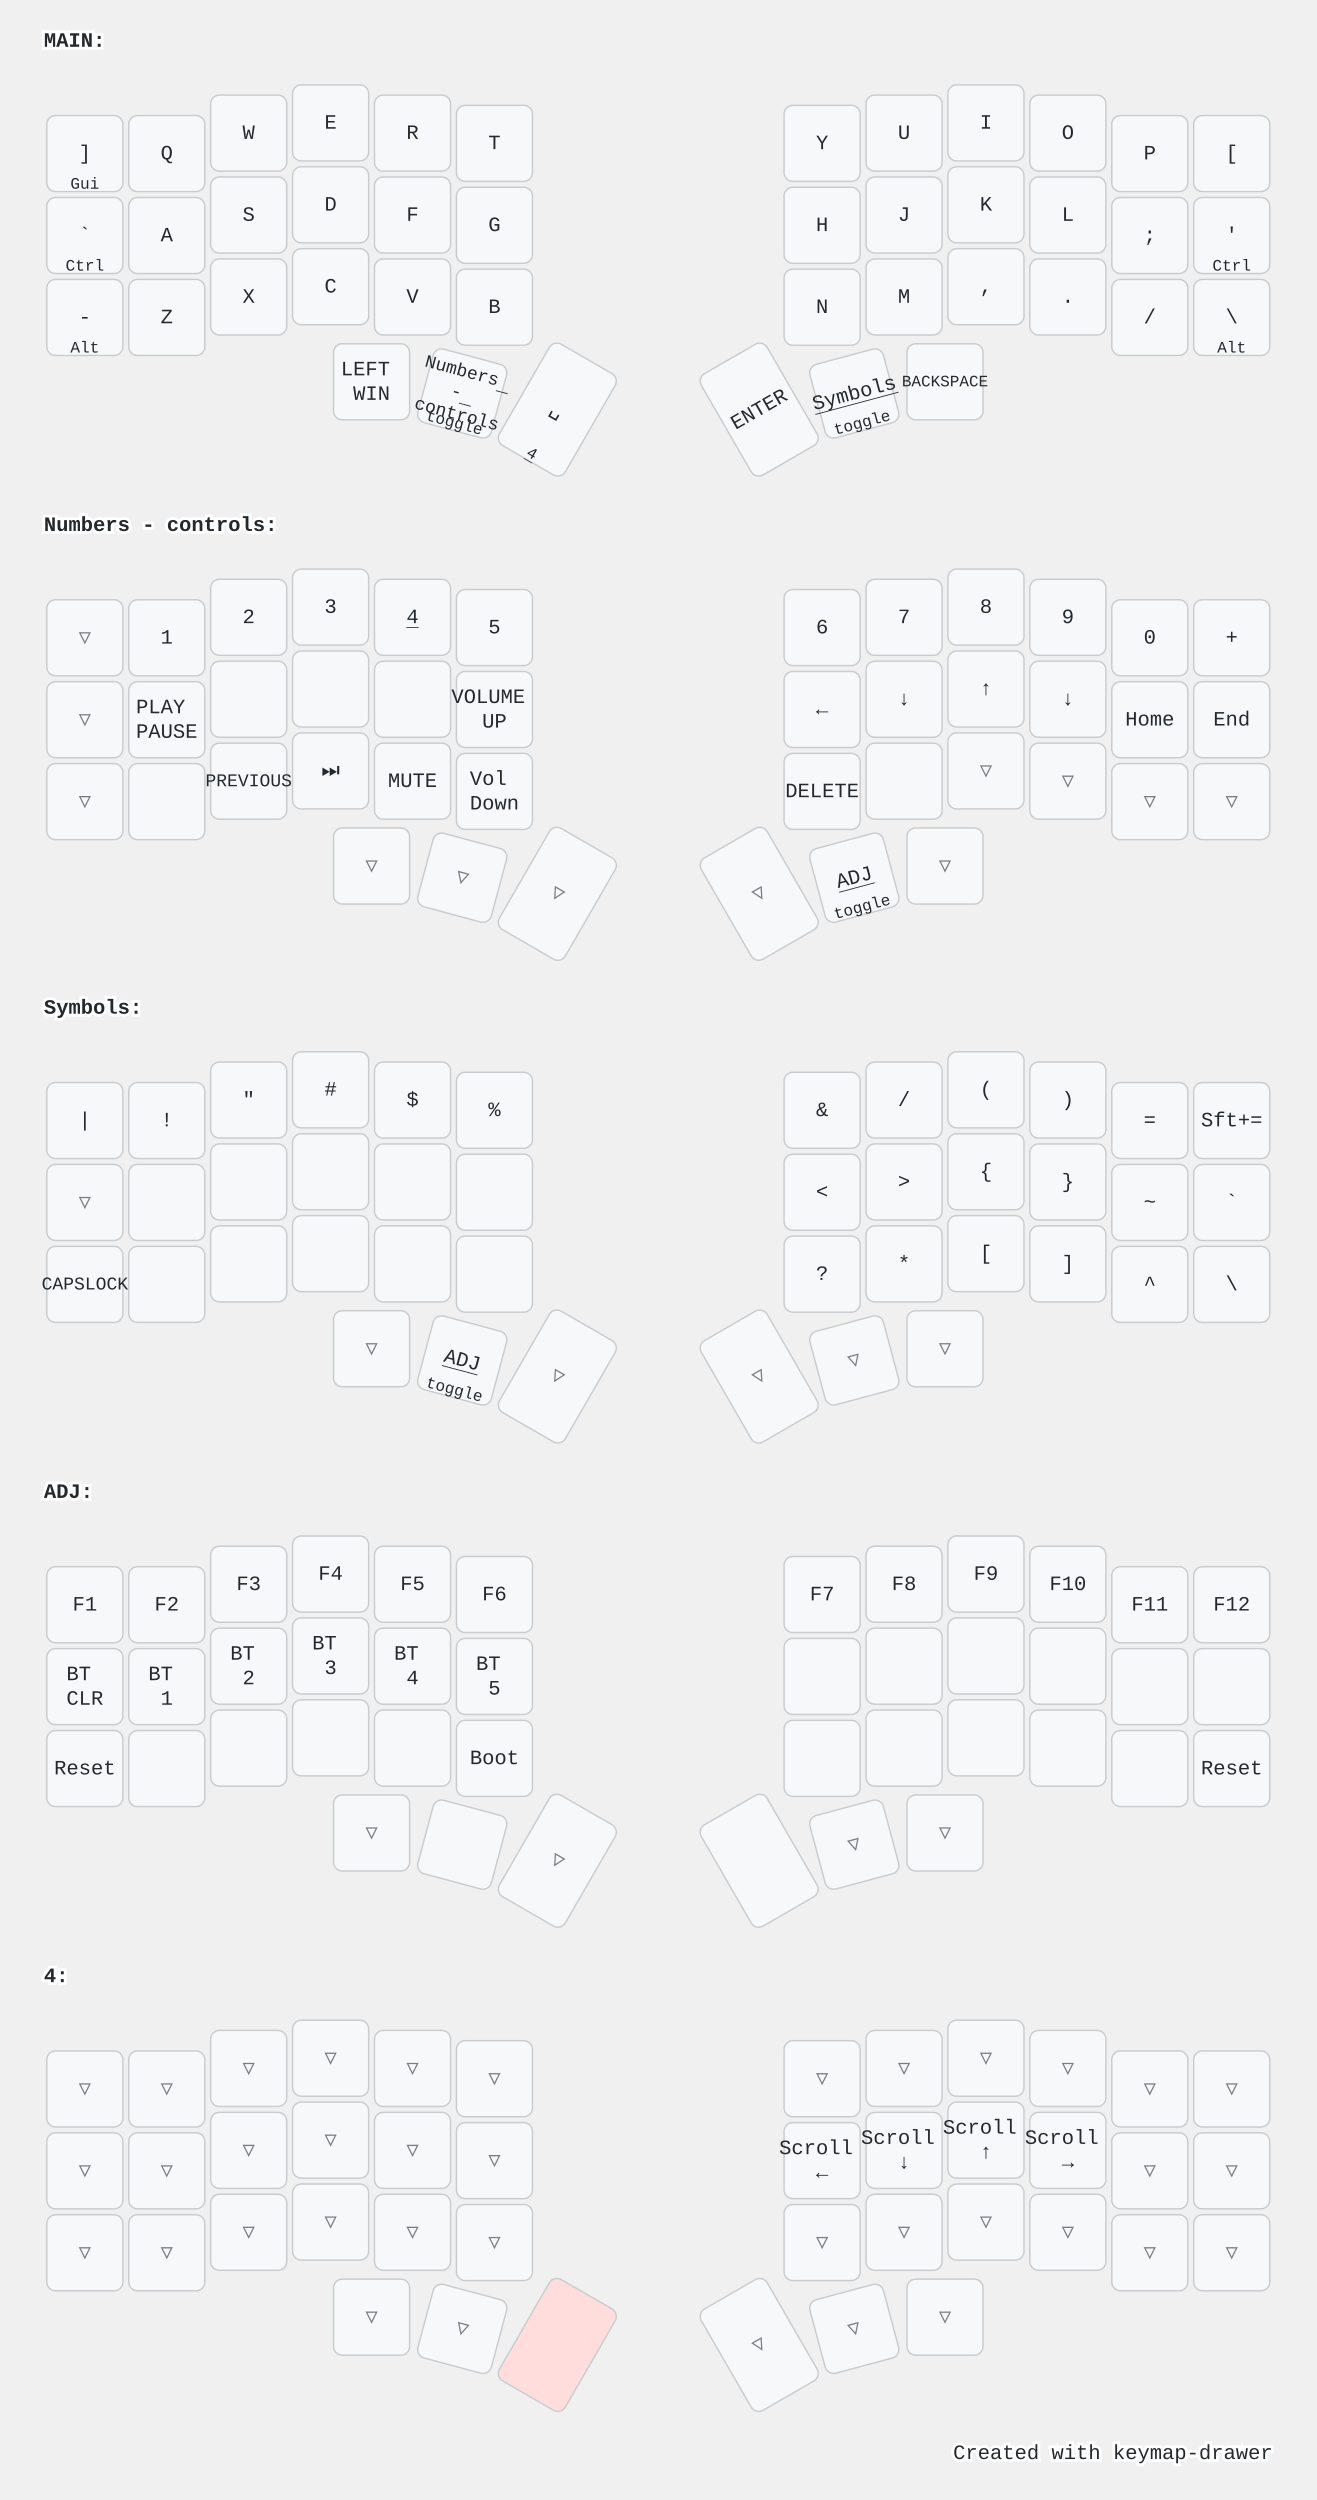
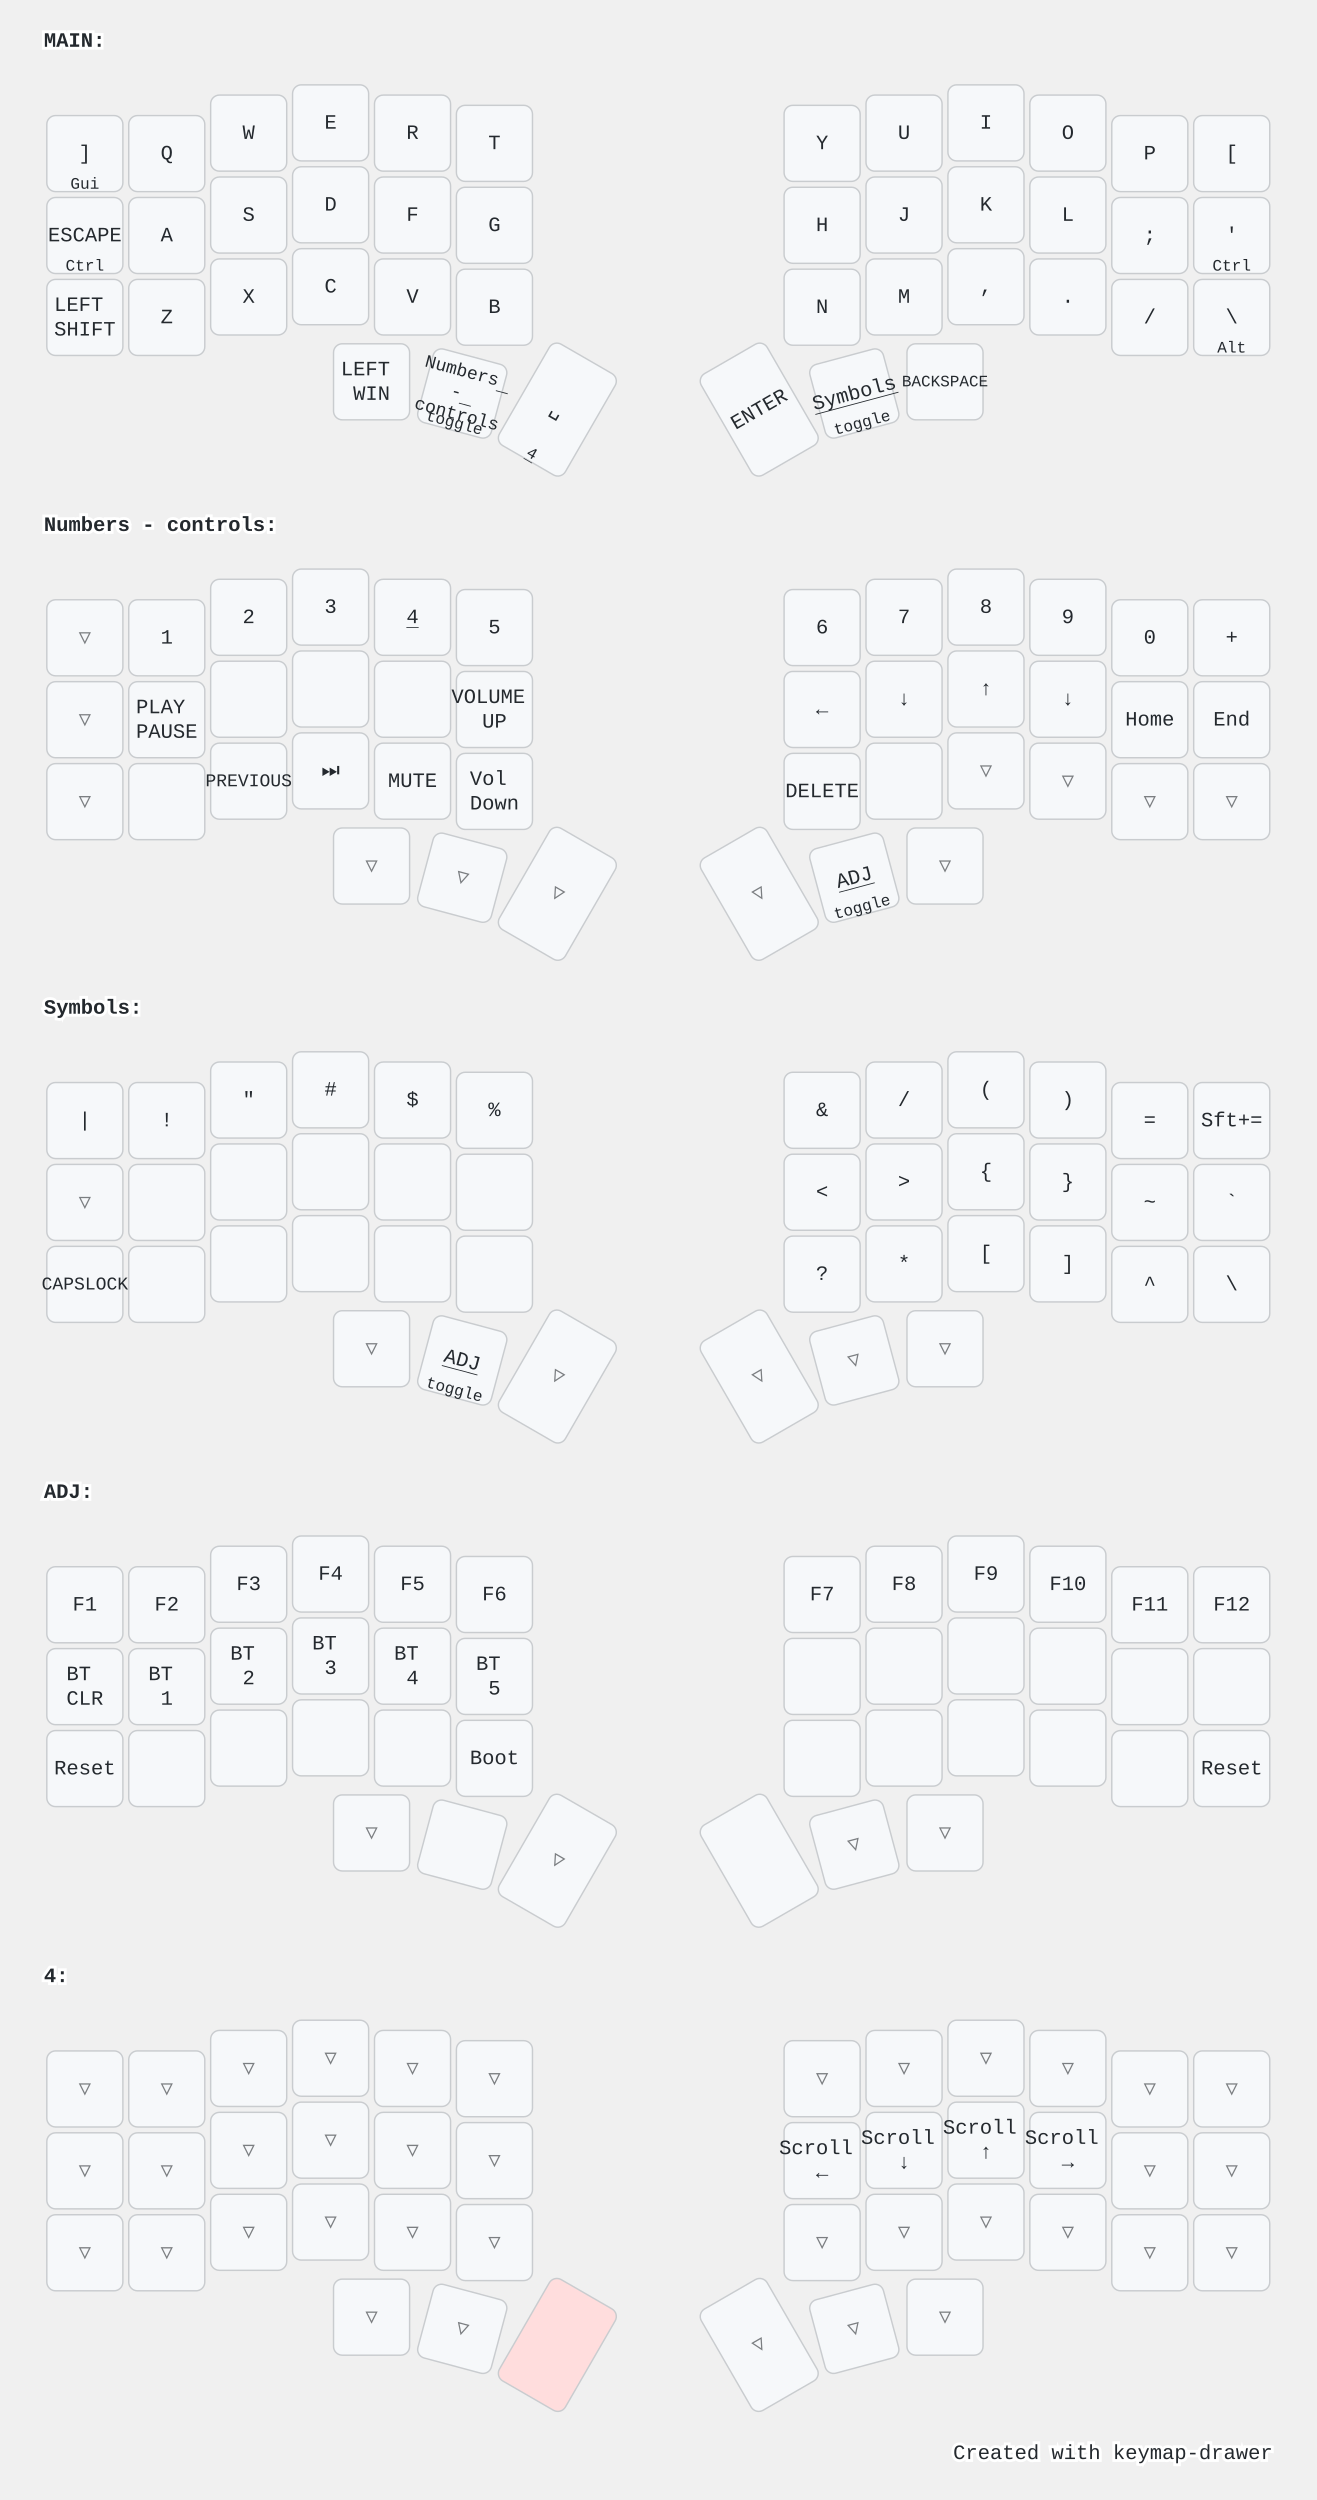
<svg xmlns="http://www.w3.org/2000/svg" width="900" height="1709" viewBox="0 0 900 1709" class="keymap">
  <style>/* inherit to force styles through use tags */
svg path {
    fill: inherit;
}

/* font and background color specifications */
svg.keymap {
    font-family: SFMono-Regular,Consolas,Liberation Mono,Menlo,monospace;
    font-size: 14px;
    font-kerning: normal;
    text-rendering: optimizeLegibility;
    fill: #24292e;
}

/* default key styling */
rect.key {
    fill: #f6f8fa;
}

rect.key, rect.combo {
    stroke: #c9cccf;
    stroke-width: 1;
}

/* default key side styling, only used is draw_key_sides is set */
rect.side {
    filter: brightness(90%);
}

/* color accent for combo boxes */
rect.combo, rect.combo-separate {
    fill: #cdf;
}

/* color accent for held keys */
rect.held, rect.combo.held {
    fill: #fdd;
}

/* color accent for ghost (optional) keys */
rect.ghost, rect.combo.ghost {
    stroke-dasharray: 4, 4;
    stroke-width: 2;
}

text {
    text-anchor: middle;
    dominant-baseline: middle;
}

/* styling for layer labels */
text.label {
    font-weight: bold;
    text-anchor: start;
    stroke: white;
    stroke-width: 4;
    paint-order: stroke;
}

/* styling for optional footer */
text.footer {
    text-anchor: end;
    dominant-baseline: auto;
    stroke: white;
    stroke-width: 4;
    paint-order: stroke;
}

/* styling for combo tap, and key non-tap label text */
text.combo, text.hold, text.shifted, text.left, text.right, text.tl, text.tr, text.bl, text.br {
    font-size: 11px;
}

text.hold, text.bl, text.br {
    text-anchor: middle;
    dominant-baseline: auto;
}

text.shifted, text.tl, text.tr {
    text-anchor: middle;
    dominant-baseline: hanging;
}

text.left, text.tl, text.bl {
    text-anchor: start;
}

text.right, text.tr, text.br {
    text-anchor: end;
}

text.layer-activator {
    text-decoration: underline;
}

/* styling for hold/shifted label text in combo box */
text.combo.hold, text.combo.shifted, text.combo.left, text.combo.right {
    font-size: 8px;
}

/* lighter symbol for transparent keys */
text.trans {
    fill: #7b7e81;
}

/* styling for combo dendrons */
path.combo {
    stroke-width: 1;
    stroke: gray;
    fill: none;
}

/* Start Tabler Icons Cleanup */
/* cannot use height/width with glyphs */
.icon-tabler &gt; path {
    fill: inherit;
    stroke: inherit;
    stroke-width: 2;
}
/* hide tabler's default box */
.icon-tabler &gt; path[stroke="none"][fill="none"] {
    visibility: hidden;
}
/* End Tabler Icons Cleanup */

@media (prefers-color-scheme: dark) {
svg.keymap { fill: #d1d6db; }
rect.key { fill: #3f4750; }
rect.key, rect.combo { stroke: #60666c; }
rect.combo, rect.combo-separate { fill: #1f3d7a; }
rect.held, rect.combo.held { fill: #854747; }
text.label, text.footer { stroke: black; }
text.trans { fill: #7e8184; }
path.combo { stroke: #7f7f7f; }

}</style>
  <g transform="translate(30, 0)" class="layer-MAIN">
    <text x="0" y="28" class="label" id="MAIN">MAIN:</text>
    <g transform="translate(0, 56)">
      <g transform="translate(28, 49)" class="key keypos-0">
        <rect rx="6" ry="6" x="-26" y="-26" width="52" height="52" class="key" />
        <text x="0" y="0" class="key tap">]</text>
        <text x="0" y="24" class="key hold">Gui</text>
      </g>
      <g transform="translate(84, 49)" class="key keypos-1">
        <rect rx="6" ry="6" x="-26" y="-26" width="52" height="52" class="key" />
        <text x="0" y="0" class="key tap">Q</text>
      </g>
      <g transform="translate(140, 35)" class="key keypos-2">
        <rect rx="6" ry="6" x="-26" y="-26" width="52" height="52" class="key" />
        <text x="0" y="0" class="key tap">W</text>
      </g>
      <g transform="translate(196, 28)" class="key keypos-3">
        <rect rx="6" ry="6" x="-26" y="-26" width="52" height="52" class="key" />
        <text x="0" y="0" class="key tap">E</text>
      </g>
      <g transform="translate(252, 35)" class="key keypos-4">
        <rect rx="6" ry="6" x="-26" y="-26" width="52" height="52" class="key" />
        <text x="0" y="0" class="key tap">R</text>
      </g>
      <g transform="translate(308, 42)" class="key keypos-5">
        <rect rx="6" ry="6" x="-26" y="-26" width="52" height="52" class="key" />
        <text x="0" y="0" class="key tap">T</text>
      </g>
      <g transform="translate(532, 42)" class="key keypos-6">
        <rect rx="6" ry="6" x="-26" y="-26" width="52" height="52" class="key" />
        <text x="0" y="0" class="key tap">Y</text>
      </g>
      <g transform="translate(588, 35)" class="key keypos-7">
        <rect rx="6" ry="6" x="-26" y="-26" width="52" height="52" class="key" />
        <text x="0" y="0" class="key tap">U</text>
      </g>
      <g transform="translate(644, 28)" class="key keypos-8">
        <rect rx="6" ry="6" x="-26" y="-26" width="52" height="52" class="key" />
        <text x="0" y="0" class="key tap">I</text>
      </g>
      <g transform="translate(700, 35)" class="key keypos-9">
        <rect rx="6" ry="6" x="-26" y="-26" width="52" height="52" class="key" />
        <text x="0" y="0" class="key tap">O</text>
      </g>
      <g transform="translate(756, 49)" class="key keypos-10">
        <rect rx="6" ry="6" x="-26" y="-26" width="52" height="52" class="key" />
        <text x="0" y="0" class="key tap">P</text>
      </g>
      <g transform="translate(812, 49)" class="key keypos-11">
        <rect rx="6" ry="6" x="-26" y="-26" width="52" height="52" class="key" />
        <text x="0" y="0" class="key tap">[</text>
      </g>
      <g transform="translate(28, 105)" class="key keypos-12">
        <rect rx="6" ry="6" x="-26" y="-26" width="52" height="52" class="key" />
-         <text x="0" y="0" class="key tap">`</text>
+         <text x="0" y="0" class="key tap">ESCAPE</text>
        <text x="0" y="24" class="key hold">Ctrl</text>
      </g>
      <g transform="translate(84, 105)" class="key keypos-13">
        <rect rx="6" ry="6" x="-26" y="-26" width="52" height="52" class="key" />
        <text x="0" y="0" class="key tap">A</text>
      </g>
      <g transform="translate(140, 91)" class="key keypos-14">
        <rect rx="6" ry="6" x="-26" y="-26" width="52" height="52" class="key" />
        <text x="0" y="0" class="key tap">S</text>
      </g>
      <g transform="translate(196, 84)" class="key keypos-15">
        <rect rx="6" ry="6" x="-26" y="-26" width="52" height="52" class="key" />
        <text x="0" y="0" class="key tap">D</text>
      </g>
      <g transform="translate(252, 91)" class="key keypos-16">
        <rect rx="6" ry="6" x="-26" y="-26" width="52" height="52" class="key" />
        <text x="0" y="0" class="key tap">F</text>
      </g>
      <g transform="translate(308, 98)" class="key keypos-17">
        <rect rx="6" ry="6" x="-26" y="-26" width="52" height="52" class="key" />
        <text x="0" y="0" class="key tap">G</text>
      </g>
      <g transform="translate(532, 98)" class="key keypos-18">
        <rect rx="6" ry="6" x="-26" y="-26" width="52" height="52" class="key" />
        <text x="0" y="0" class="key tap">H</text>
      </g>
      <g transform="translate(588, 91)" class="key keypos-19">
        <rect rx="6" ry="6" x="-26" y="-26" width="52" height="52" class="key" />
        <text x="0" y="0" class="key tap">J</text>
      </g>
      <g transform="translate(644, 84)" class="key keypos-20">
        <rect rx="6" ry="6" x="-26" y="-26" width="52" height="52" class="key" />
        <text x="0" y="0" class="key tap">K</text>
      </g>
      <g transform="translate(700, 91)" class="key keypos-21">
        <rect rx="6" ry="6" x="-26" y="-26" width="52" height="52" class="key" />
        <text x="0" y="0" class="key tap">L</text>
      </g>
      <g transform="translate(756, 105)" class="key keypos-22">
        <rect rx="6" ry="6" x="-26" y="-26" width="52" height="52" class="key" />
        <text x="0" y="0" class="key tap">;</text>
      </g>
      <g transform="translate(812, 105)" class="key keypos-23">
        <rect rx="6" ry="6" x="-26" y="-26" width="52" height="52" class="key" />
        <text x="0" y="0" class="key tap">'</text>
        <text x="0" y="24" class="key hold">Ctrl</text>
      </g>
      <g transform="translate(28, 161)" class="key keypos-24">
        <rect rx="6" ry="6" x="-26" y="-26" width="52" height="52" class="key" />
-         <text x="0" y="0" class="key tap">-</text>
-         <text x="0" y="24" class="key hold">Alt</text>
+         <text x="0" y="0" class="key tap">
+           <tspan x="0" dy="-0.6em">LEFT</tspan>
+           <tspan x="0" dy="1.2em">SHIFT</tspan>
+         </text>
      </g>
      <g transform="translate(84, 161)" class="key keypos-25">
        <rect rx="6" ry="6" x="-26" y="-26" width="52" height="52" class="key" />
        <text x="0" y="0" class="key tap">Z</text>
      </g>
      <g transform="translate(140, 147)" class="key keypos-26">
        <rect rx="6" ry="6" x="-26" y="-26" width="52" height="52" class="key" />
        <text x="0" y="0" class="key tap">X</text>
      </g>
      <g transform="translate(196, 140)" class="key keypos-27">
        <rect rx="6" ry="6" x="-26" y="-26" width="52" height="52" class="key" />
        <text x="0" y="0" class="key tap">C</text>
      </g>
      <g transform="translate(252, 147)" class="key keypos-28">
        <rect rx="6" ry="6" x="-26" y="-26" width="52" height="52" class="key" />
        <text x="0" y="0" class="key tap">V</text>
      </g>
      <g transform="translate(308, 154)" class="key keypos-29">
        <rect rx="6" ry="6" x="-26" y="-26" width="52" height="52" class="key" />
        <text x="0" y="0" class="key tap">B</text>
      </g>
      <g transform="translate(532, 154)" class="key keypos-30">
        <rect rx="6" ry="6" x="-26" y="-26" width="52" height="52" class="key" />
        <text x="0" y="0" class="key tap">N</text>
      </g>
      <g transform="translate(588, 147)" class="key keypos-31">
        <rect rx="6" ry="6" x="-26" y="-26" width="52" height="52" class="key" />
        <text x="0" y="0" class="key tap">M</text>
      </g>
      <g transform="translate(644, 140)" class="key keypos-32">
        <rect rx="6" ry="6" x="-26" y="-26" width="52" height="52" class="key" />
        <text x="0" y="0" class="key tap">,</text>
      </g>
      <g transform="translate(700, 147)" class="key keypos-33">
        <rect rx="6" ry="6" x="-26" y="-26" width="52" height="52" class="key" />
        <text x="0" y="0" class="key tap">.</text>
      </g>
      <g transform="translate(756, 161)" class="key keypos-34">
        <rect rx="6" ry="6" x="-26" y="-26" width="52" height="52" class="key" />
        <text x="0" y="0" class="key tap">/</text>
      </g>
      <g transform="translate(812, 161)" class="key keypos-35">
        <rect rx="6" ry="6" x="-26" y="-26" width="52" height="52" class="key" />
        <text x="0" y="0" class="key tap">\</text>
        <text x="0" y="24" class="key hold">Alt</text>
      </g>
      <g transform="translate(224, 205)" class="key keypos-36">
        <rect rx="6" ry="6" x="-26" y="-26" width="52" height="52" class="key" />
        <text x="0" y="0" class="key tap">
          <tspan x="0" dy="-0.6em">LEFT</tspan>
          <tspan x="0" dy="1.2em">WIN</tspan>
        </text>
      </g>
      <g transform="translate(286, 213) rotate(15.0)" class="key keypos-37">
        <rect rx="6" ry="6" x="-26" y="-26" width="52" height="52" class="key" />
        <a href="#Numbers---controls">
          <text x="0" y="0" class="key tap layer-activator">
            <tspan x="0" dy="-1.2em" style="font-size: 88%">Numbers</tspan>
            <tspan x="0" dy="1.2em" style="font-size: 88%">-</tspan>
            <tspan x="0" dy="1.2em" style="font-size: 88%">controls</tspan>
          </text>
        </a>
        <text x="0" y="24" class="key hold">toggle</text>
      </g>
      <g transform="translate(351, 224) rotate(30.0)" class="key keypos-38">
        <rect rx="6" ry="6" x="-26" y="-40" width="52" height="80" class="key" />
        <text x="0" y="0" class="key tap">␣</text>
        <a href="#x_x">
          <text x="0" y="38" class="key hold layer-activator">4</text>
        </a>
      </g>
      <g transform="translate(489, 224) rotate(-30.0)" class="key keypos-39">
        <rect rx="6" ry="6" x="-26" y="-40" width="52" height="80" class="key" />
        <text x="0" y="0" class="key tap">ENTER</text>
      </g>
      <g transform="translate(554, 213) rotate(-15.0)" class="key keypos-40">
        <rect rx="6" ry="6" x="-26" y="-26" width="52" height="52" class="key" />
        <a href="#Symbols">
          <text x="0" y="0" class="key tap layer-activator">Symbols</text>
        </a>
        <text x="0" y="24" class="key hold">toggle</text>
      </g>
      <g transform="translate(616, 205)" class="key keypos-41">
        <rect rx="6" ry="6" x="-26" y="-26" width="52" height="52" class="key" />
        <text x="0" y="0" class="key tap">
          <tspan style="font-size: 78%">BACKSPACE</tspan>
        </text>
      </g>
    </g>
  </g>
  <g transform="translate(30, 331)" class="layer-Numbers - controls">
    <text x="0" y="28" class="label" id="Numbers---controls">Numbers - controls:</text>
    <g transform="translate(0, 56)">
      <g transform="translate(28, 49)" class="key trans keypos-0">
        <rect rx="6" ry="6" x="-26" y="-26" width="52" height="52" class="key trans" />
        <text x="0" y="0" class="key trans tap">▽</text>
      </g>
      <g transform="translate(84, 49)" class="key keypos-1">
        <rect rx="6" ry="6" x="-26" y="-26" width="52" height="52" class="key" />
        <text x="0" y="0" class="key tap">1</text>
      </g>
      <g transform="translate(140, 35)" class="key keypos-2">
        <rect rx="6" ry="6" x="-26" y="-26" width="52" height="52" class="key" />
        <text x="0" y="0" class="key tap">2</text>
      </g>
      <g transform="translate(196, 28)" class="key keypos-3">
        <rect rx="6" ry="6" x="-26" y="-26" width="52" height="52" class="key" />
        <text x="0" y="0" class="key tap">3</text>
      </g>
      <g transform="translate(252, 35)" class="key keypos-4">
        <rect rx="6" ry="6" x="-26" y="-26" width="52" height="52" class="key" />
        <a href="#x_x">
          <text x="0" y="0" class="key tap layer-activator">4</text>
        </a>
      </g>
      <g transform="translate(308, 42)" class="key keypos-5">
        <rect rx="6" ry="6" x="-26" y="-26" width="52" height="52" class="key" />
        <text x="0" y="0" class="key tap">5</text>
      </g>
      <g transform="translate(532, 42)" class="key keypos-6">
        <rect rx="6" ry="6" x="-26" y="-26" width="52" height="52" class="key" />
        <text x="0" y="0" class="key tap">6</text>
      </g>
      <g transform="translate(588, 35)" class="key keypos-7">
        <rect rx="6" ry="6" x="-26" y="-26" width="52" height="52" class="key" />
        <text x="0" y="0" class="key tap">7</text>
      </g>
      <g transform="translate(644, 28)" class="key keypos-8">
        <rect rx="6" ry="6" x="-26" y="-26" width="52" height="52" class="key" />
        <text x="0" y="0" class="key tap">8</text>
      </g>
      <g transform="translate(700, 35)" class="key keypos-9">
        <rect rx="6" ry="6" x="-26" y="-26" width="52" height="52" class="key" />
        <text x="0" y="0" class="key tap">9</text>
      </g>
      <g transform="translate(756, 49)" class="key keypos-10">
        <rect rx="6" ry="6" x="-26" y="-26" width="52" height="52" class="key" />
        <text x="0" y="0" class="key tap">0</text>
      </g>
      <g transform="translate(812, 49)" class="key keypos-11">
        <rect rx="6" ry="6" x="-26" y="-26" width="52" height="52" class="key" />
        <text x="0" y="0" class="key tap">+</text>
      </g>
      <g transform="translate(28, 105)" class="key trans keypos-12">
        <rect rx="6" ry="6" x="-26" y="-26" width="52" height="52" class="key trans" />
        <text x="0" y="0" class="key trans tap">▽</text>
      </g>
      <g transform="translate(84, 105)" class="key keypos-13">
        <rect rx="6" ry="6" x="-26" y="-26" width="52" height="52" class="key" />
        <text x="0" y="0" class="key tap">
          <tspan x="0" dy="-0.6em">PLAY</tspan>
          <tspan x="0" dy="1.2em">PAUSE</tspan>
        </text>
      </g>
      <g transform="translate(140, 91)" class="key keypos-14">
        <rect rx="6" ry="6" x="-26" y="-26" width="52" height="52" class="key" />
      </g>
      <g transform="translate(196, 84)" class="key keypos-15">
        <rect rx="6" ry="6" x="-26" y="-26" width="52" height="52" class="key" />
      </g>
      <g transform="translate(252, 91)" class="key keypos-16">
        <rect rx="6" ry="6" x="-26" y="-26" width="52" height="52" class="key" />
      </g>
      <g transform="translate(308, 98)" class="key keypos-17">
        <rect rx="6" ry="6" x="-26" y="-26" width="52" height="52" class="key" />
        <text x="0" y="0" class="key tap">
          <tspan x="0" dy="-0.6em">VOLUME</tspan>
          <tspan x="0" dy="1.2em">UP</tspan>
        </text>
      </g>
      <g transform="translate(532, 98)" class="key keypos-18">
        <rect rx="6" ry="6" x="-26" y="-26" width="52" height="52" class="key" />
        <text x="0" y="0" class="key tap">←</text>
      </g>
      <g transform="translate(588, 91)" class="key keypos-19">
        <rect rx="6" ry="6" x="-26" y="-26" width="52" height="52" class="key" />
        <text x="0" y="0" class="key tap">↓</text>
      </g>
      <g transform="translate(644, 84)" class="key keypos-20">
        <rect rx="6" ry="6" x="-26" y="-26" width="52" height="52" class="key" />
        <text x="0" y="0" class="key tap">↑</text>
      </g>
      <g transform="translate(700, 91)" class="key keypos-21">
        <rect rx="6" ry="6" x="-26" y="-26" width="52" height="52" class="key" />
        <text x="0" y="0" class="key tap">↓</text>
      </g>
      <g transform="translate(756, 105)" class="key keypos-22">
        <rect rx="6" ry="6" x="-26" y="-26" width="52" height="52" class="key" />
        <text x="0" y="0" class="key tap">Home</text>
      </g>
      <g transform="translate(812, 105)" class="key keypos-23">
        <rect rx="6" ry="6" x="-26" y="-26" width="52" height="52" class="key" />
        <text x="0" y="0" class="key tap">End</text>
      </g>
      <g transform="translate(28, 161)" class="key trans keypos-24">
        <rect rx="6" ry="6" x="-26" y="-26" width="52" height="52" class="key trans" />
        <text x="0" y="0" class="key trans tap">▽</text>
      </g>
      <g transform="translate(84, 161)" class="key keypos-25">
        <rect rx="6" ry="6" x="-26" y="-26" width="52" height="52" class="key" />
      </g>
      <g transform="translate(140, 147)" class="key keypos-26">
        <rect rx="6" ry="6" x="-26" y="-26" width="52" height="52" class="key" />
        <text x="0" y="0" class="key tap">
          <tspan style="font-size: 88%">PREVIOUS</tspan>
        </text>
      </g>
      <g transform="translate(196, 140)" class="key keypos-27">
        <rect rx="6" ry="6" x="-26" y="-26" width="52" height="52" class="key" />
        <text x="0" y="0" class="key tap">⏭️</text>
      </g>
      <g transform="translate(252, 147)" class="key keypos-28">
        <rect rx="6" ry="6" x="-26" y="-26" width="52" height="52" class="key" />
        <text x="0" y="0" class="key tap">MUTE</text>
      </g>
      <g transform="translate(308, 154)" class="key keypos-29">
        <rect rx="6" ry="6" x="-26" y="-26" width="52" height="52" class="key" />
        <text x="0" y="0" class="key tap">
          <tspan x="0" dy="-0.6em">Vol</tspan>
          <tspan x="0" dy="1.2em">Down</tspan>
        </text>
      </g>
      <g transform="translate(532, 154)" class="key keypos-30">
        <rect rx="6" ry="6" x="-26" y="-26" width="52" height="52" class="key" />
        <text x="0" y="0" class="key tap">DELETE</text>
      </g>
      <g transform="translate(588, 147)" class="key keypos-31">
        <rect rx="6" ry="6" x="-26" y="-26" width="52" height="52" class="key" />
      </g>
      <g transform="translate(644, 140)" class="key trans keypos-32">
        <rect rx="6" ry="6" x="-26" y="-26" width="52" height="52" class="key trans" />
        <text x="0" y="0" class="key trans tap">▽</text>
      </g>
      <g transform="translate(700, 147)" class="key trans keypos-33">
        <rect rx="6" ry="6" x="-26" y="-26" width="52" height="52" class="key trans" />
        <text x="0" y="0" class="key trans tap">▽</text>
      </g>
      <g transform="translate(756, 161)" class="key trans keypos-34">
        <rect rx="6" ry="6" x="-26" y="-26" width="52" height="52" class="key trans" />
        <text x="0" y="0" class="key trans tap">▽</text>
      </g>
      <g transform="translate(812, 161)" class="key trans keypos-35">
        <rect rx="6" ry="6" x="-26" y="-26" width="52" height="52" class="key trans" />
        <text x="0" y="0" class="key trans tap">▽</text>
      </g>
      <g transform="translate(224, 205)" class="key trans keypos-36">
        <rect rx="6" ry="6" x="-26" y="-26" width="52" height="52" class="key trans" />
        <text x="0" y="0" class="key trans tap">▽</text>
      </g>
      <g transform="translate(286, 213) rotate(15.0)" class="key trans keypos-37">
        <rect rx="6" ry="6" x="-26" y="-26" width="52" height="52" class="key trans" />
        <text x="0" y="0" class="key trans tap">▽</text>
      </g>
      <g transform="translate(351, 224) rotate(30.0)" class="key trans keypos-38">
        <rect rx="6" ry="6" x="-26" y="-40" width="52" height="80" class="key trans" />
        <text x="0" y="0" class="key trans tap">▽</text>
      </g>
      <g transform="translate(489, 224) rotate(-30.0)" class="key trans keypos-39">
        <rect rx="6" ry="6" x="-26" y="-40" width="52" height="80" class="key trans" />
        <text x="0" y="0" class="key trans tap">▽</text>
      </g>
      <g transform="translate(554, 213) rotate(-15.0)" class="key keypos-40">
        <rect rx="6" ry="6" x="-26" y="-26" width="52" height="52" class="key" />
        <a href="#ADJ">
          <text x="0" y="0" class="key tap layer-activator">ADJ</text>
        </a>
        <text x="0" y="24" class="key hold">toggle</text>
      </g>
      <g transform="translate(616, 205)" class="key trans keypos-41">
        <rect rx="6" ry="6" x="-26" y="-26" width="52" height="52" class="key trans" />
        <text x="0" y="0" class="key trans tap">▽</text>
      </g>
    </g>
  </g>
  <g transform="translate(30, 661)" class="layer-Symbols">
    <text x="0" y="28" class="label" id="Symbols">Symbols:</text>
    <g transform="translate(0, 56)">
      <g transform="translate(28, 49)" class="key keypos-0">
        <rect rx="6" ry="6" x="-26" y="-26" width="52" height="52" class="key" />
        <text x="0" y="0" class="key tap">|</text>
      </g>
      <g transform="translate(84, 49)" class="key keypos-1">
        <rect rx="6" ry="6" x="-26" y="-26" width="52" height="52" class="key" />
        <text x="0" y="0" class="key tap">!</text>
      </g>
      <g transform="translate(140, 35)" class="key keypos-2">
        <rect rx="6" ry="6" x="-26" y="-26" width="52" height="52" class="key" />
        <text x="0" y="0" class="key tap">"</text>
      </g>
      <g transform="translate(196, 28)" class="key keypos-3">
        <rect rx="6" ry="6" x="-26" y="-26" width="52" height="52" class="key" />
        <text x="0" y="0" class="key tap">#</text>
      </g>
      <g transform="translate(252, 35)" class="key keypos-4">
        <rect rx="6" ry="6" x="-26" y="-26" width="52" height="52" class="key" />
        <text x="0" y="0" class="key tap">$</text>
      </g>
      <g transform="translate(308, 42)" class="key keypos-5">
        <rect rx="6" ry="6" x="-26" y="-26" width="52" height="52" class="key" />
        <text x="0" y="0" class="key tap">%</text>
      </g>
      <g transform="translate(532, 42)" class="key keypos-6">
        <rect rx="6" ry="6" x="-26" y="-26" width="52" height="52" class="key" />
        <text x="0" y="0" class="key tap">&amp;</text>
      </g>
      <g transform="translate(588, 35)" class="key keypos-7">
        <rect rx="6" ry="6" x="-26" y="-26" width="52" height="52" class="key" />
        <text x="0" y="0" class="key tap">/</text>
      </g>
      <g transform="translate(644, 28)" class="key keypos-8">
        <rect rx="6" ry="6" x="-26" y="-26" width="52" height="52" class="key" />
        <text x="0" y="0" class="key tap">(</text>
      </g>
      <g transform="translate(700, 35)" class="key keypos-9">
        <rect rx="6" ry="6" x="-26" y="-26" width="52" height="52" class="key" />
        <text x="0" y="0" class="key tap">)</text>
      </g>
      <g transform="translate(756, 49)" class="key keypos-10">
        <rect rx="6" ry="6" x="-26" y="-26" width="52" height="52" class="key" />
        <text x="0" y="0" class="key tap">=</text>
      </g>
      <g transform="translate(812, 49)" class="key keypos-11">
        <rect rx="6" ry="6" x="-26" y="-26" width="52" height="52" class="key" />
        <text x="0" y="0" class="key tap">Sft+=</text>
      </g>
      <g transform="translate(28, 105)" class="key trans keypos-12">
        <rect rx="6" ry="6" x="-26" y="-26" width="52" height="52" class="key trans" />
        <text x="0" y="0" class="key trans tap">▽</text>
      </g>
      <g transform="translate(84, 105)" class="key keypos-13">
        <rect rx="6" ry="6" x="-26" y="-26" width="52" height="52" class="key" />
      </g>
      <g transform="translate(140, 91)" class="key keypos-14">
        <rect rx="6" ry="6" x="-26" y="-26" width="52" height="52" class="key" />
      </g>
      <g transform="translate(196, 84)" class="key keypos-15">
        <rect rx="6" ry="6" x="-26" y="-26" width="52" height="52" class="key" />
      </g>
      <g transform="translate(252, 91)" class="key keypos-16">
        <rect rx="6" ry="6" x="-26" y="-26" width="52" height="52" class="key" />
      </g>
      <g transform="translate(308, 98)" class="key keypos-17">
        <rect rx="6" ry="6" x="-26" y="-26" width="52" height="52" class="key" />
      </g>
      <g transform="translate(532, 98)" class="key keypos-18">
        <rect rx="6" ry="6" x="-26" y="-26" width="52" height="52" class="key" />
        <text x="0" y="0" class="key tap">&lt;</text>
      </g>
      <g transform="translate(588, 91)" class="key keypos-19">
        <rect rx="6" ry="6" x="-26" y="-26" width="52" height="52" class="key" />
        <text x="0" y="0" class="key tap">&gt;</text>
      </g>
      <g transform="translate(644, 84)" class="key keypos-20">
        <rect rx="6" ry="6" x="-26" y="-26" width="52" height="52" class="key" />
        <text x="0" y="0" class="key tap">{</text>
      </g>
      <g transform="translate(700, 91)" class="key keypos-21">
        <rect rx="6" ry="6" x="-26" y="-26" width="52" height="52" class="key" />
        <text x="0" y="0" class="key tap">}</text>
      </g>
      <g transform="translate(756, 105)" class="key keypos-22">
        <rect rx="6" ry="6" x="-26" y="-26" width="52" height="52" class="key" />
        <text x="0" y="0" class="key tap">~</text>
      </g>
      <g transform="translate(812, 105)" class="key keypos-23">
        <rect rx="6" ry="6" x="-26" y="-26" width="52" height="52" class="key" />
        <text x="0" y="0" class="key tap">`</text>
      </g>
      <g transform="translate(28, 161)" class="key keypos-24">
        <rect rx="6" ry="6" x="-26" y="-26" width="52" height="52" class="key" />
        <text x="0" y="0" class="key tap">
          <tspan style="font-size: 88%">CAPSLOCK</tspan>
        </text>
      </g>
      <g transform="translate(84, 161)" class="key keypos-25">
        <rect rx="6" ry="6" x="-26" y="-26" width="52" height="52" class="key" />
      </g>
      <g transform="translate(140, 147)" class="key keypos-26">
        <rect rx="6" ry="6" x="-26" y="-26" width="52" height="52" class="key" />
      </g>
      <g transform="translate(196, 140)" class="key keypos-27">
        <rect rx="6" ry="6" x="-26" y="-26" width="52" height="52" class="key" />
      </g>
      <g transform="translate(252, 147)" class="key keypos-28">
        <rect rx="6" ry="6" x="-26" y="-26" width="52" height="52" class="key" />
      </g>
      <g transform="translate(308, 154)" class="key keypos-29">
        <rect rx="6" ry="6" x="-26" y="-26" width="52" height="52" class="key" />
      </g>
      <g transform="translate(532, 154)" class="key keypos-30">
        <rect rx="6" ry="6" x="-26" y="-26" width="52" height="52" class="key" />
        <text x="0" y="0" class="key tap">?</text>
      </g>
      <g transform="translate(588, 147)" class="key keypos-31">
        <rect rx="6" ry="6" x="-26" y="-26" width="52" height="52" class="key" />
        <text x="0" y="0" class="key tap">*</text>
      </g>
      <g transform="translate(644, 140)" class="key keypos-32">
        <rect rx="6" ry="6" x="-26" y="-26" width="52" height="52" class="key" />
        <text x="0" y="0" class="key tap">[</text>
      </g>
      <g transform="translate(700, 147)" class="key keypos-33">
        <rect rx="6" ry="6" x="-26" y="-26" width="52" height="52" class="key" />
        <text x="0" y="0" class="key tap">]</text>
      </g>
      <g transform="translate(756, 161)" class="key keypos-34">
        <rect rx="6" ry="6" x="-26" y="-26" width="52" height="52" class="key" />
        <text x="0" y="0" class="key tap">^</text>
      </g>
      <g transform="translate(812, 161)" class="key keypos-35">
        <rect rx="6" ry="6" x="-26" y="-26" width="52" height="52" class="key" />
        <text x="0" y="0" class="key tap">\</text>
      </g>
      <g transform="translate(224, 205)" class="key trans keypos-36">
        <rect rx="6" ry="6" x="-26" y="-26" width="52" height="52" class="key trans" />
        <text x="0" y="0" class="key trans tap">▽</text>
      </g>
      <g transform="translate(286, 213) rotate(15.0)" class="key keypos-37">
        <rect rx="6" ry="6" x="-26" y="-26" width="52" height="52" class="key" />
        <a href="#ADJ">
          <text x="0" y="0" class="key tap layer-activator">ADJ</text>
        </a>
        <text x="0" y="24" class="key hold">toggle</text>
      </g>
      <g transform="translate(351, 224) rotate(30.0)" class="key trans keypos-38">
        <rect rx="6" ry="6" x="-26" y="-40" width="52" height="80" class="key trans" />
        <text x="0" y="0" class="key trans tap">▽</text>
      </g>
      <g transform="translate(489, 224) rotate(-30.0)" class="key trans keypos-39">
        <rect rx="6" ry="6" x="-26" y="-40" width="52" height="80" class="key trans" />
        <text x="0" y="0" class="key trans tap">▽</text>
      </g>
      <g transform="translate(554, 213) rotate(-15.0)" class="key trans keypos-40">
        <rect rx="6" ry="6" x="-26" y="-26" width="52" height="52" class="key trans" />
        <text x="0" y="0" class="key trans tap">▽</text>
      </g>
      <g transform="translate(616, 205)" class="key trans keypos-41">
        <rect rx="6" ry="6" x="-26" y="-26" width="52" height="52" class="key trans" />
        <text x="0" y="0" class="key trans tap">▽</text>
      </g>
    </g>
  </g>
  <g transform="translate(30, 992)" class="layer-ADJ">
    <text x="0" y="28" class="label" id="ADJ">ADJ:</text>
    <g transform="translate(0, 56)">
      <g transform="translate(28, 49)" class="key keypos-0">
        <rect rx="6" ry="6" x="-26" y="-26" width="52" height="52" class="key" />
        <text x="0" y="0" class="key tap">F1</text>
      </g>
      <g transform="translate(84, 49)" class="key keypos-1">
        <rect rx="6" ry="6" x="-26" y="-26" width="52" height="52" class="key" />
        <text x="0" y="0" class="key tap">F2</text>
      </g>
      <g transform="translate(140, 35)" class="key keypos-2">
        <rect rx="6" ry="6" x="-26" y="-26" width="52" height="52" class="key" />
        <text x="0" y="0" class="key tap">F3</text>
      </g>
      <g transform="translate(196, 28)" class="key keypos-3">
        <rect rx="6" ry="6" x="-26" y="-26" width="52" height="52" class="key" />
        <text x="0" y="0" class="key tap">F4</text>
      </g>
      <g transform="translate(252, 35)" class="key keypos-4">
        <rect rx="6" ry="6" x="-26" y="-26" width="52" height="52" class="key" />
        <text x="0" y="0" class="key tap">F5</text>
      </g>
      <g transform="translate(308, 42)" class="key keypos-5">
        <rect rx="6" ry="6" x="-26" y="-26" width="52" height="52" class="key" />
        <text x="0" y="0" class="key tap">F6</text>
      </g>
      <g transform="translate(532, 42)" class="key keypos-6">
        <rect rx="6" ry="6" x="-26" y="-26" width="52" height="52" class="key" />
        <text x="0" y="0" class="key tap">F7</text>
      </g>
      <g transform="translate(588, 35)" class="key keypos-7">
        <rect rx="6" ry="6" x="-26" y="-26" width="52" height="52" class="key" />
        <text x="0" y="0" class="key tap">F8</text>
      </g>
      <g transform="translate(644, 28)" class="key keypos-8">
        <rect rx="6" ry="6" x="-26" y="-26" width="52" height="52" class="key" />
        <text x="0" y="0" class="key tap">F9</text>
      </g>
      <g transform="translate(700, 35)" class="key keypos-9">
        <rect rx="6" ry="6" x="-26" y="-26" width="52" height="52" class="key" />
        <text x="0" y="0" class="key tap">F10</text>
      </g>
      <g transform="translate(756, 49)" class="key keypos-10">
        <rect rx="6" ry="6" x="-26" y="-26" width="52" height="52" class="key" />
        <text x="0" y="0" class="key tap">F11</text>
      </g>
      <g transform="translate(812, 49)" class="key keypos-11">
        <rect rx="6" ry="6" x="-26" y="-26" width="52" height="52" class="key" />
        <text x="0" y="0" class="key tap">F12</text>
      </g>
      <g transform="translate(28, 105)" class="key keypos-12">
        <rect rx="6" ry="6" x="-26" y="-26" width="52" height="52" class="key" />
        <text x="0" y="0" class="key tap">
          <tspan x="0" dy="-0.6em">BT</tspan>
          <tspan x="0" dy="1.2em">CLR</tspan>
        </text>
      </g>
      <g transform="translate(84, 105)" class="key keypos-13">
        <rect rx="6" ry="6" x="-26" y="-26" width="52" height="52" class="key" />
        <text x="0" y="0" class="key tap">
          <tspan x="0" dy="-0.6em">BT</tspan>
          <tspan x="0" dy="1.2em">1</tspan>
        </text>
      </g>
      <g transform="translate(140, 91)" class="key keypos-14">
        <rect rx="6" ry="6" x="-26" y="-26" width="52" height="52" class="key" />
        <text x="0" y="0" class="key tap">
          <tspan x="0" dy="-0.6em">BT</tspan>
          <tspan x="0" dy="1.2em">2</tspan>
        </text>
      </g>
      <g transform="translate(196, 84)" class="key keypos-15">
        <rect rx="6" ry="6" x="-26" y="-26" width="52" height="52" class="key" />
        <text x="0" y="0" class="key tap">
          <tspan x="0" dy="-0.6em">BT</tspan>
          <tspan x="0" dy="1.2em">3</tspan>
        </text>
      </g>
      <g transform="translate(252, 91)" class="key keypos-16">
        <rect rx="6" ry="6" x="-26" y="-26" width="52" height="52" class="key" />
        <text x="0" y="0" class="key tap">
          <tspan x="0" dy="-0.6em">BT</tspan>
          <tspan x="0" dy="1.2em">4</tspan>
        </text>
      </g>
      <g transform="translate(308, 98)" class="key keypos-17">
        <rect rx="6" ry="6" x="-26" y="-26" width="52" height="52" class="key" />
        <text x="0" y="0" class="key tap">
          <tspan x="0" dy="-0.6em">BT</tspan>
          <tspan x="0" dy="1.2em">5</tspan>
        </text>
      </g>
      <g transform="translate(532, 98)" class="key keypos-18">
        <rect rx="6" ry="6" x="-26" y="-26" width="52" height="52" class="key" />
      </g>
      <g transform="translate(588, 91)" class="key keypos-19">
        <rect rx="6" ry="6" x="-26" y="-26" width="52" height="52" class="key" />
      </g>
      <g transform="translate(644, 84)" class="key keypos-20">
        <rect rx="6" ry="6" x="-26" y="-26" width="52" height="52" class="key" />
      </g>
      <g transform="translate(700, 91)" class="key keypos-21">
        <rect rx="6" ry="6" x="-26" y="-26" width="52" height="52" class="key" />
      </g>
      <g transform="translate(756, 105)" class="key keypos-22">
        <rect rx="6" ry="6" x="-26" y="-26" width="52" height="52" class="key" />
      </g>
      <g transform="translate(812, 105)" class="key keypos-23">
        <rect rx="6" ry="6" x="-26" y="-26" width="52" height="52" class="key" />
      </g>
      <g transform="translate(28, 161)" class="key keypos-24">
        <rect rx="6" ry="6" x="-26" y="-26" width="52" height="52" class="key" />
        <text x="0" y="0" class="key tap">Reset</text>
      </g>
      <g transform="translate(84, 161)" class="key keypos-25">
        <rect rx="6" ry="6" x="-26" y="-26" width="52" height="52" class="key" />
      </g>
      <g transform="translate(140, 147)" class="key keypos-26">
        <rect rx="6" ry="6" x="-26" y="-26" width="52" height="52" class="key" />
      </g>
      <g transform="translate(196, 140)" class="key keypos-27">
        <rect rx="6" ry="6" x="-26" y="-26" width="52" height="52" class="key" />
      </g>
      <g transform="translate(252, 147)" class="key keypos-28">
        <rect rx="6" ry="6" x="-26" y="-26" width="52" height="52" class="key" />
      </g>
      <g transform="translate(308, 154)" class="key keypos-29">
        <rect rx="6" ry="6" x="-26" y="-26" width="52" height="52" class="key" />
        <text x="0" y="0" class="key tap">Boot</text>
      </g>
      <g transform="translate(532, 154)" class="key keypos-30">
        <rect rx="6" ry="6" x="-26" y="-26" width="52" height="52" class="key" />
      </g>
      <g transform="translate(588, 147)" class="key keypos-31">
        <rect rx="6" ry="6" x="-26" y="-26" width="52" height="52" class="key" />
      </g>
      <g transform="translate(644, 140)" class="key keypos-32">
        <rect rx="6" ry="6" x="-26" y="-26" width="52" height="52" class="key" />
      </g>
      <g transform="translate(700, 147)" class="key keypos-33">
        <rect rx="6" ry="6" x="-26" y="-26" width="52" height="52" class="key" />
      </g>
      <g transform="translate(756, 161)" class="key keypos-34">
        <rect rx="6" ry="6" x="-26" y="-26" width="52" height="52" class="key" />
      </g>
      <g transform="translate(812, 161)" class="key keypos-35">
        <rect rx="6" ry="6" x="-26" y="-26" width="52" height="52" class="key" />
        <text x="0" y="0" class="key tap">Reset</text>
      </g>
      <g transform="translate(224, 205)" class="key trans keypos-36">
        <rect rx="6" ry="6" x="-26" y="-26" width="52" height="52" class="key trans" />
        <text x="0" y="0" class="key trans tap">▽</text>
      </g>
      <g transform="translate(286, 213) rotate(15.0)" class="key keypos-37">
        <rect rx="6" ry="6" x="-26" y="-26" width="52" height="52" class="key" />
      </g>
      <g transform="translate(351, 224) rotate(30.0)" class="key trans keypos-38">
        <rect rx="6" ry="6" x="-26" y="-40" width="52" height="80" class="key trans" />
        <text x="0" y="0" class="key trans tap">▽</text>
      </g>
      <g transform="translate(489, 224) rotate(-30.0)" class="key keypos-39">
        <rect rx="6" ry="6" x="-26" y="-40" width="52" height="80" class="key" />
      </g>
      <g transform="translate(554, 213) rotate(-15.0)" class="key trans keypos-40">
        <rect rx="6" ry="6" x="-26" y="-26" width="52" height="52" class="key trans" />
        <text x="0" y="0" class="key trans tap">▽</text>
      </g>
      <g transform="translate(616, 205)" class="key trans keypos-41">
        <rect rx="6" ry="6" x="-26" y="-26" width="52" height="52" class="key trans" />
        <text x="0" y="0" class="key trans tap">▽</text>
      </g>
    </g>
  </g>
  <g transform="translate(30, 1323)" class="layer-4">
    <text x="0" y="28" class="label" id="x_x">4:</text>
    <g transform="translate(0, 56)">
      <g transform="translate(28, 49)" class="key trans keypos-0">
        <rect rx="6" ry="6" x="-26" y="-26" width="52" height="52" class="key trans" />
        <text x="0" y="0" class="key trans tap">▽</text>
      </g>
      <g transform="translate(84, 49)" class="key trans keypos-1">
        <rect rx="6" ry="6" x="-26" y="-26" width="52" height="52" class="key trans" />
        <text x="0" y="0" class="key trans tap">▽</text>
      </g>
      <g transform="translate(140, 35)" class="key trans keypos-2">
        <rect rx="6" ry="6" x="-26" y="-26" width="52" height="52" class="key trans" />
        <text x="0" y="0" class="key trans tap">▽</text>
      </g>
      <g transform="translate(196, 28)" class="key trans keypos-3">
        <rect rx="6" ry="6" x="-26" y="-26" width="52" height="52" class="key trans" />
        <text x="0" y="0" class="key trans tap">▽</text>
      </g>
      <g transform="translate(252, 35)" class="key trans keypos-4">
        <rect rx="6" ry="6" x="-26" y="-26" width="52" height="52" class="key trans" />
        <text x="0" y="0" class="key trans tap">▽</text>
      </g>
      <g transform="translate(308, 42)" class="key trans keypos-5">
        <rect rx="6" ry="6" x="-26" y="-26" width="52" height="52" class="key trans" />
        <text x="0" y="0" class="key trans tap">▽</text>
      </g>
      <g transform="translate(532, 42)" class="key trans keypos-6">
        <rect rx="6" ry="6" x="-26" y="-26" width="52" height="52" class="key trans" />
        <text x="0" y="0" class="key trans tap">▽</text>
      </g>
      <g transform="translate(588, 35)" class="key trans keypos-7">
        <rect rx="6" ry="6" x="-26" y="-26" width="52" height="52" class="key trans" />
        <text x="0" y="0" class="key trans tap">▽</text>
      </g>
      <g transform="translate(644, 28)" class="key trans keypos-8">
        <rect rx="6" ry="6" x="-26" y="-26" width="52" height="52" class="key trans" />
        <text x="0" y="0" class="key trans tap">▽</text>
      </g>
      <g transform="translate(700, 35)" class="key trans keypos-9">
        <rect rx="6" ry="6" x="-26" y="-26" width="52" height="52" class="key trans" />
        <text x="0" y="0" class="key trans tap">▽</text>
      </g>
      <g transform="translate(756, 49)" class="key trans keypos-10">
        <rect rx="6" ry="6" x="-26" y="-26" width="52" height="52" class="key trans" />
        <text x="0" y="0" class="key trans tap">▽</text>
      </g>
      <g transform="translate(812, 49)" class="key trans keypos-11">
        <rect rx="6" ry="6" x="-26" y="-26" width="52" height="52" class="key trans" />
        <text x="0" y="0" class="key trans tap">▽</text>
      </g>
      <g transform="translate(28, 105)" class="key trans keypos-12">
        <rect rx="6" ry="6" x="-26" y="-26" width="52" height="52" class="key trans" />
        <text x="0" y="0" class="key trans tap">▽</text>
      </g>
      <g transform="translate(84, 105)" class="key trans keypos-13">
        <rect rx="6" ry="6" x="-26" y="-26" width="52" height="52" class="key trans" />
        <text x="0" y="0" class="key trans tap">▽</text>
      </g>
      <g transform="translate(140, 91)" class="key trans keypos-14">
        <rect rx="6" ry="6" x="-26" y="-26" width="52" height="52" class="key trans" />
        <text x="0" y="0" class="key trans tap">▽</text>
      </g>
      <g transform="translate(196, 84)" class="key trans keypos-15">
        <rect rx="6" ry="6" x="-26" y="-26" width="52" height="52" class="key trans" />
        <text x="0" y="0" class="key trans tap">▽</text>
      </g>
      <g transform="translate(252, 91)" class="key trans keypos-16">
        <rect rx="6" ry="6" x="-26" y="-26" width="52" height="52" class="key trans" />
        <text x="0" y="0" class="key trans tap">▽</text>
      </g>
      <g transform="translate(308, 98)" class="key trans keypos-17">
        <rect rx="6" ry="6" x="-26" y="-26" width="52" height="52" class="key trans" />
        <text x="0" y="0" class="key trans tap">▽</text>
      </g>
      <g transform="translate(532, 98)" class="key keypos-18">
        <rect rx="6" ry="6" x="-26" y="-26" width="52" height="52" class="key" />
        <text x="0" y="0" class="key tap">
          <tspan x="0" dy="-0.6em">Scroll</tspan>
          <tspan x="0" dy="1.2em">←</tspan>
        </text>
      </g>
      <g transform="translate(588, 91)" class="key keypos-19">
        <rect rx="6" ry="6" x="-26" y="-26" width="52" height="52" class="key" />
        <text x="0" y="0" class="key tap">
          <tspan x="0" dy="-0.6em">Scroll</tspan>
          <tspan x="0" dy="1.2em">↓</tspan>
        </text>
      </g>
      <g transform="translate(644, 84)" class="key keypos-20">
        <rect rx="6" ry="6" x="-26" y="-26" width="52" height="52" class="key" />
        <text x="0" y="0" class="key tap">
          <tspan x="0" dy="-0.6em">Scroll</tspan>
          <tspan x="0" dy="1.2em">↑</tspan>
        </text>
      </g>
      <g transform="translate(700, 91)" class="key keypos-21">
        <rect rx="6" ry="6" x="-26" y="-26" width="52" height="52" class="key" />
        <text x="0" y="0" class="key tap">
          <tspan x="0" dy="-0.6em">Scroll</tspan>
          <tspan x="0" dy="1.2em">→</tspan>
        </text>
      </g>
      <g transform="translate(756, 105)" class="key trans keypos-22">
        <rect rx="6" ry="6" x="-26" y="-26" width="52" height="52" class="key trans" />
        <text x="0" y="0" class="key trans tap">▽</text>
      </g>
      <g transform="translate(812, 105)" class="key trans keypos-23">
        <rect rx="6" ry="6" x="-26" y="-26" width="52" height="52" class="key trans" />
        <text x="0" y="0" class="key trans tap">▽</text>
      </g>
      <g transform="translate(28, 161)" class="key trans keypos-24">
        <rect rx="6" ry="6" x="-26" y="-26" width="52" height="52" class="key trans" />
        <text x="0" y="0" class="key trans tap">▽</text>
      </g>
      <g transform="translate(84, 161)" class="key trans keypos-25">
        <rect rx="6" ry="6" x="-26" y="-26" width="52" height="52" class="key trans" />
        <text x="0" y="0" class="key trans tap">▽</text>
      </g>
      <g transform="translate(140, 147)" class="key trans keypos-26">
        <rect rx="6" ry="6" x="-26" y="-26" width="52" height="52" class="key trans" />
        <text x="0" y="0" class="key trans tap">▽</text>
      </g>
      <g transform="translate(196, 140)" class="key trans keypos-27">
        <rect rx="6" ry="6" x="-26" y="-26" width="52" height="52" class="key trans" />
        <text x="0" y="0" class="key trans tap">▽</text>
      </g>
      <g transform="translate(252, 147)" class="key trans keypos-28">
        <rect rx="6" ry="6" x="-26" y="-26" width="52" height="52" class="key trans" />
        <text x="0" y="0" class="key trans tap">▽</text>
      </g>
      <g transform="translate(308, 154)" class="key trans keypos-29">
        <rect rx="6" ry="6" x="-26" y="-26" width="52" height="52" class="key trans" />
        <text x="0" y="0" class="key trans tap">▽</text>
      </g>
      <g transform="translate(532, 154)" class="key trans keypos-30">
        <rect rx="6" ry="6" x="-26" y="-26" width="52" height="52" class="key trans" />
        <text x="0" y="0" class="key trans tap">▽</text>
      </g>
      <g transform="translate(588, 147)" class="key trans keypos-31">
        <rect rx="6" ry="6" x="-26" y="-26" width="52" height="52" class="key trans" />
        <text x="0" y="0" class="key trans tap">▽</text>
      </g>
      <g transform="translate(644, 140)" class="key trans keypos-32">
        <rect rx="6" ry="6" x="-26" y="-26" width="52" height="52" class="key trans" />
        <text x="0" y="0" class="key trans tap">▽</text>
      </g>
      <g transform="translate(700, 147)" class="key trans keypos-33">
        <rect rx="6" ry="6" x="-26" y="-26" width="52" height="52" class="key trans" />
        <text x="0" y="0" class="key trans tap">▽</text>
      </g>
      <g transform="translate(756, 161)" class="key trans keypos-34">
        <rect rx="6" ry="6" x="-26" y="-26" width="52" height="52" class="key trans" />
        <text x="0" y="0" class="key trans tap">▽</text>
      </g>
      <g transform="translate(812, 161)" class="key trans keypos-35">
        <rect rx="6" ry="6" x="-26" y="-26" width="52" height="52" class="key trans" />
        <text x="0" y="0" class="key trans tap">▽</text>
      </g>
      <g transform="translate(224, 205)" class="key trans keypos-36">
        <rect rx="6" ry="6" x="-26" y="-26" width="52" height="52" class="key trans" />
        <text x="0" y="0" class="key trans tap">▽</text>
      </g>
      <g transform="translate(286, 213) rotate(15.0)" class="key trans keypos-37">
        <rect rx="6" ry="6" x="-26" y="-26" width="52" height="52" class="key trans" />
        <text x="0" y="0" class="key trans tap">▽</text>
      </g>
      <g transform="translate(351, 224) rotate(30.0)" class="key held keypos-38">
        <rect rx="6" ry="6" x="-26" y="-40" width="52" height="80" class="key held" />
      </g>
      <g transform="translate(489, 224) rotate(-30.0)" class="key trans keypos-39">
        <rect rx="6" ry="6" x="-26" y="-40" width="52" height="80" class="key trans" />
        <text x="0" y="0" class="key trans tap">▽</text>
      </g>
      <g transform="translate(554, 213) rotate(-15.0)" class="key trans keypos-40">
        <rect rx="6" ry="6" x="-26" y="-26" width="52" height="52" class="key trans" />
        <text x="0" y="0" class="key trans tap">▽</text>
      </g>
      <g transform="translate(616, 205)" class="key trans keypos-41">
        <rect rx="6" ry="6" x="-26" y="-26" width="52" height="52" class="key trans" />
        <text x="0" y="0" class="key trans tap">▽</text>
      </g>
    </g>
  </g>
  <text x="870.0" y="1681.0" class="footer">Created with <a href="https://github.com/caksoylar/keymap-drawer">keymap-drawer</a>
  </text>
</svg>
